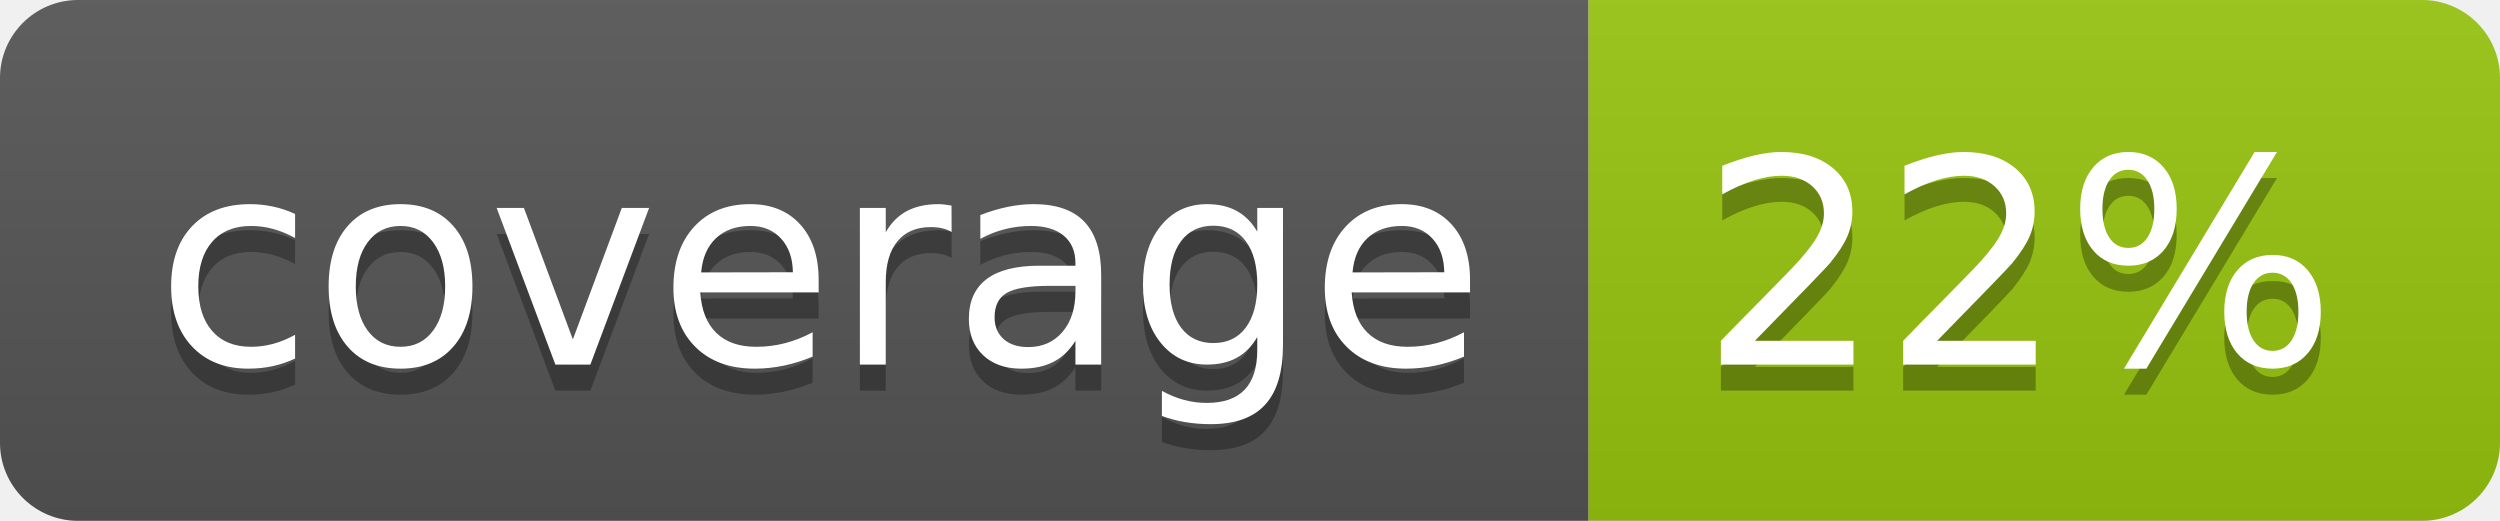
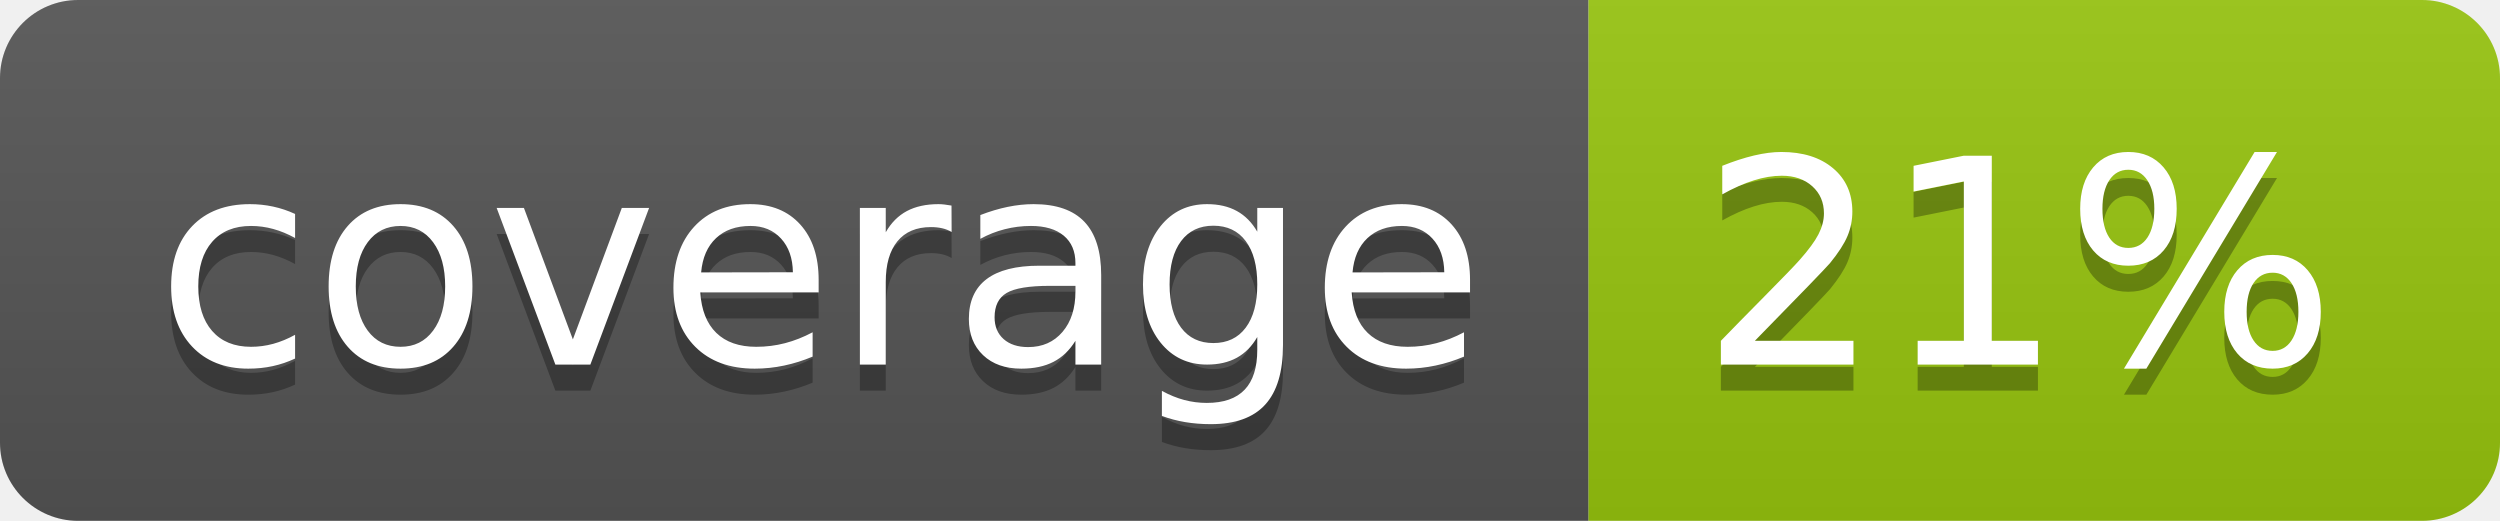
<svg xmlns="http://www.w3.org/2000/svg" width="96" height="20">
  <linearGradient id="b" x2="0" y2="100%">
    <stop offset="0" stop-color="#bbb" stop-opacity=".1" />
    <stop offset="1" stop-opacity=".1" />
  </linearGradient>
  <clipPath id="a">
    <rect width="96" height="20" rx="3" fill="#fff" />
  </clipPath>
  <g clip-path="url(#a)">
    <path fill="#555" d="M0 0h61v20H0z" />
    <path fill="#97C50F" d="M61 0h35v20H61z" />
    <path fill="url(#b)" d="M0 0h96v20H0z" />
  </g>
  <g fill="#fff" text-anchor="middle" font-family="DejaVu Sans,Verdana,Geneva,sans-serif" font-size="110">
    <text x="315" y="150" fill="#010101" fill-opacity=".3" transform="scale(.1)" textLength="510">coverage</text>
    <text x="315" y="140" transform="scale(.1)" textLength="510">coverage</text>
-     <text x="775" y="150" fill="#010101" fill-opacity=".3" transform="scale(.1)" textLength="250">22%</text>
-     <text x="775" y="140" transform="scale(.1)" textLength="250">22%</text>
+     <text x="775" y="150" fill="#010101" fill-opacity=".3" transform="scale(.1)" textLength="250">21%</text>
+     <text x="775" y="140" transform="scale(.1)" textLength="250">21%</text>
  </g>
</svg>
